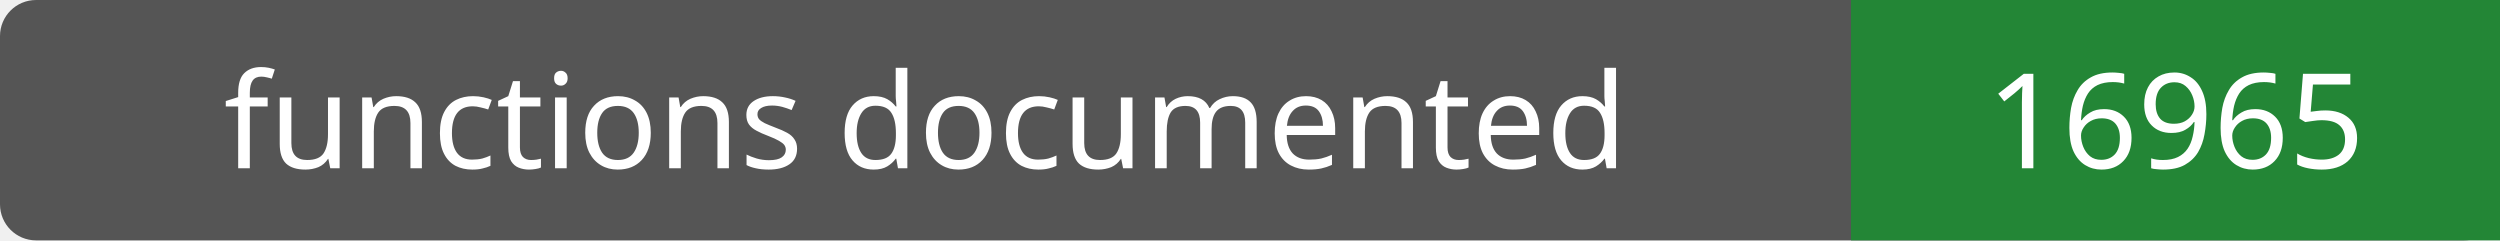
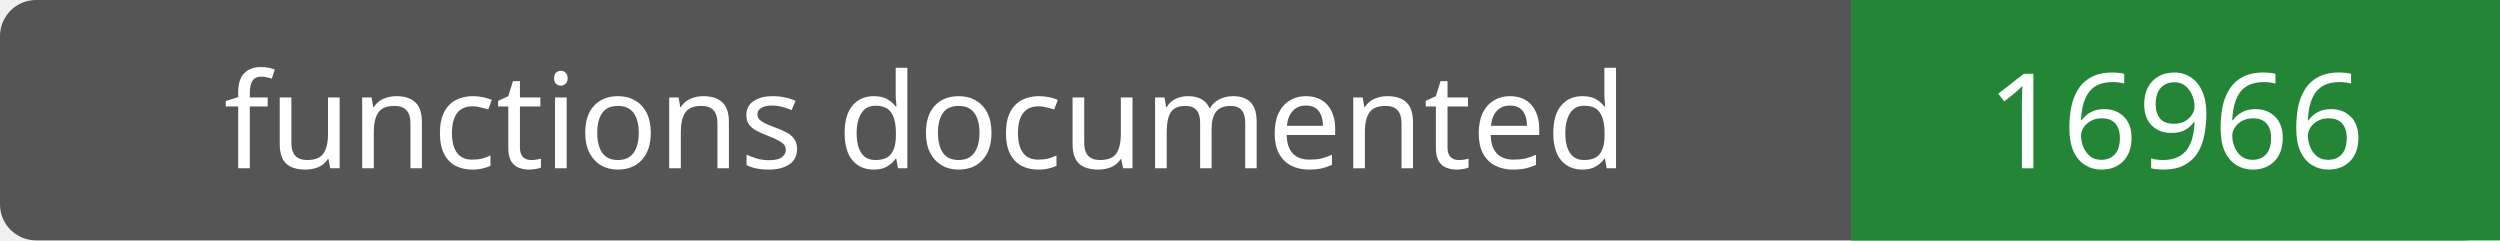
- <svg xmlns="http://www.w3.org/2000/svg" width="208" height="20" role="img" aria-label="functions documented: 16965">
+ <svg xmlns="http://www.w3.org/2000/svg" width="208" height="20" role="img" aria-label="functions documented: 16966">
  <rect width="208" height="20" rx="3" fill="#555" />
  <path fill="#238636" d="M154 0h54v20H154z" />
  <g fill="#fff" text-anchor="middle" font-family="Verdana,sans-serif" font-size="11">
    <text x="77.0" y="14">functions documented</text>
-     <text x="181.0" y="14">16965</text>
+     <text x="181.0" y="14">16966</text>
  </g>
</svg>
